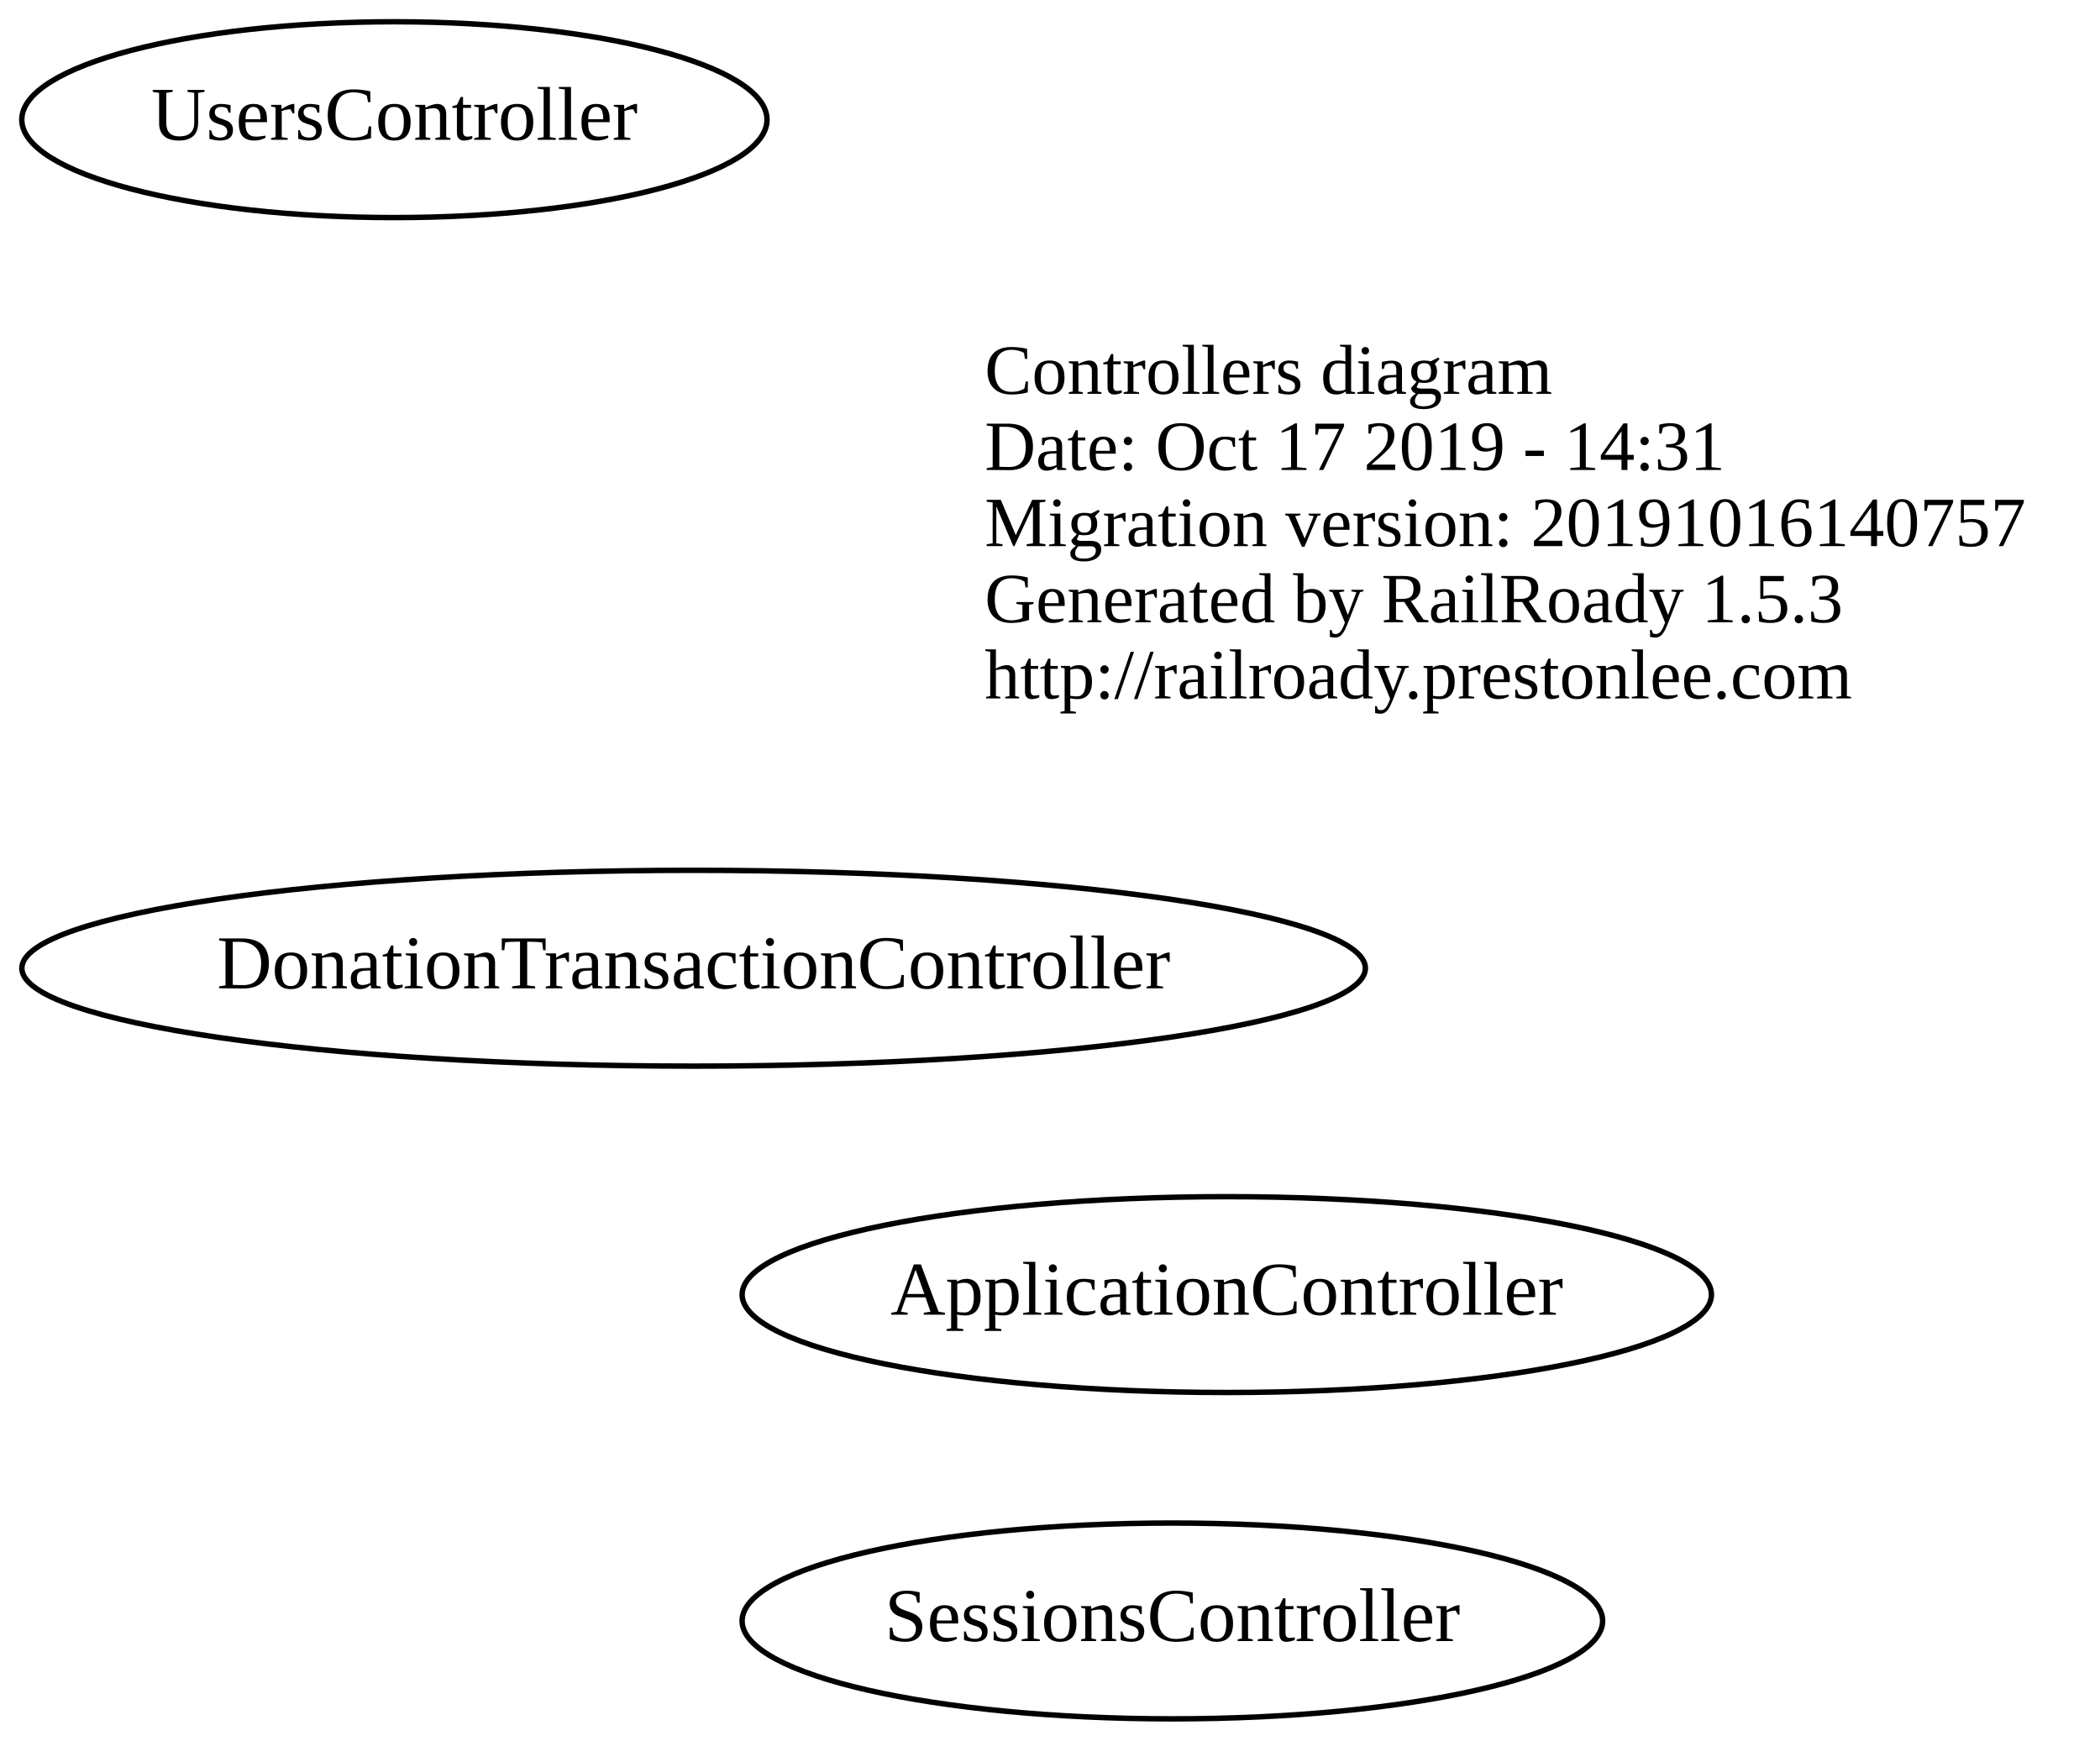
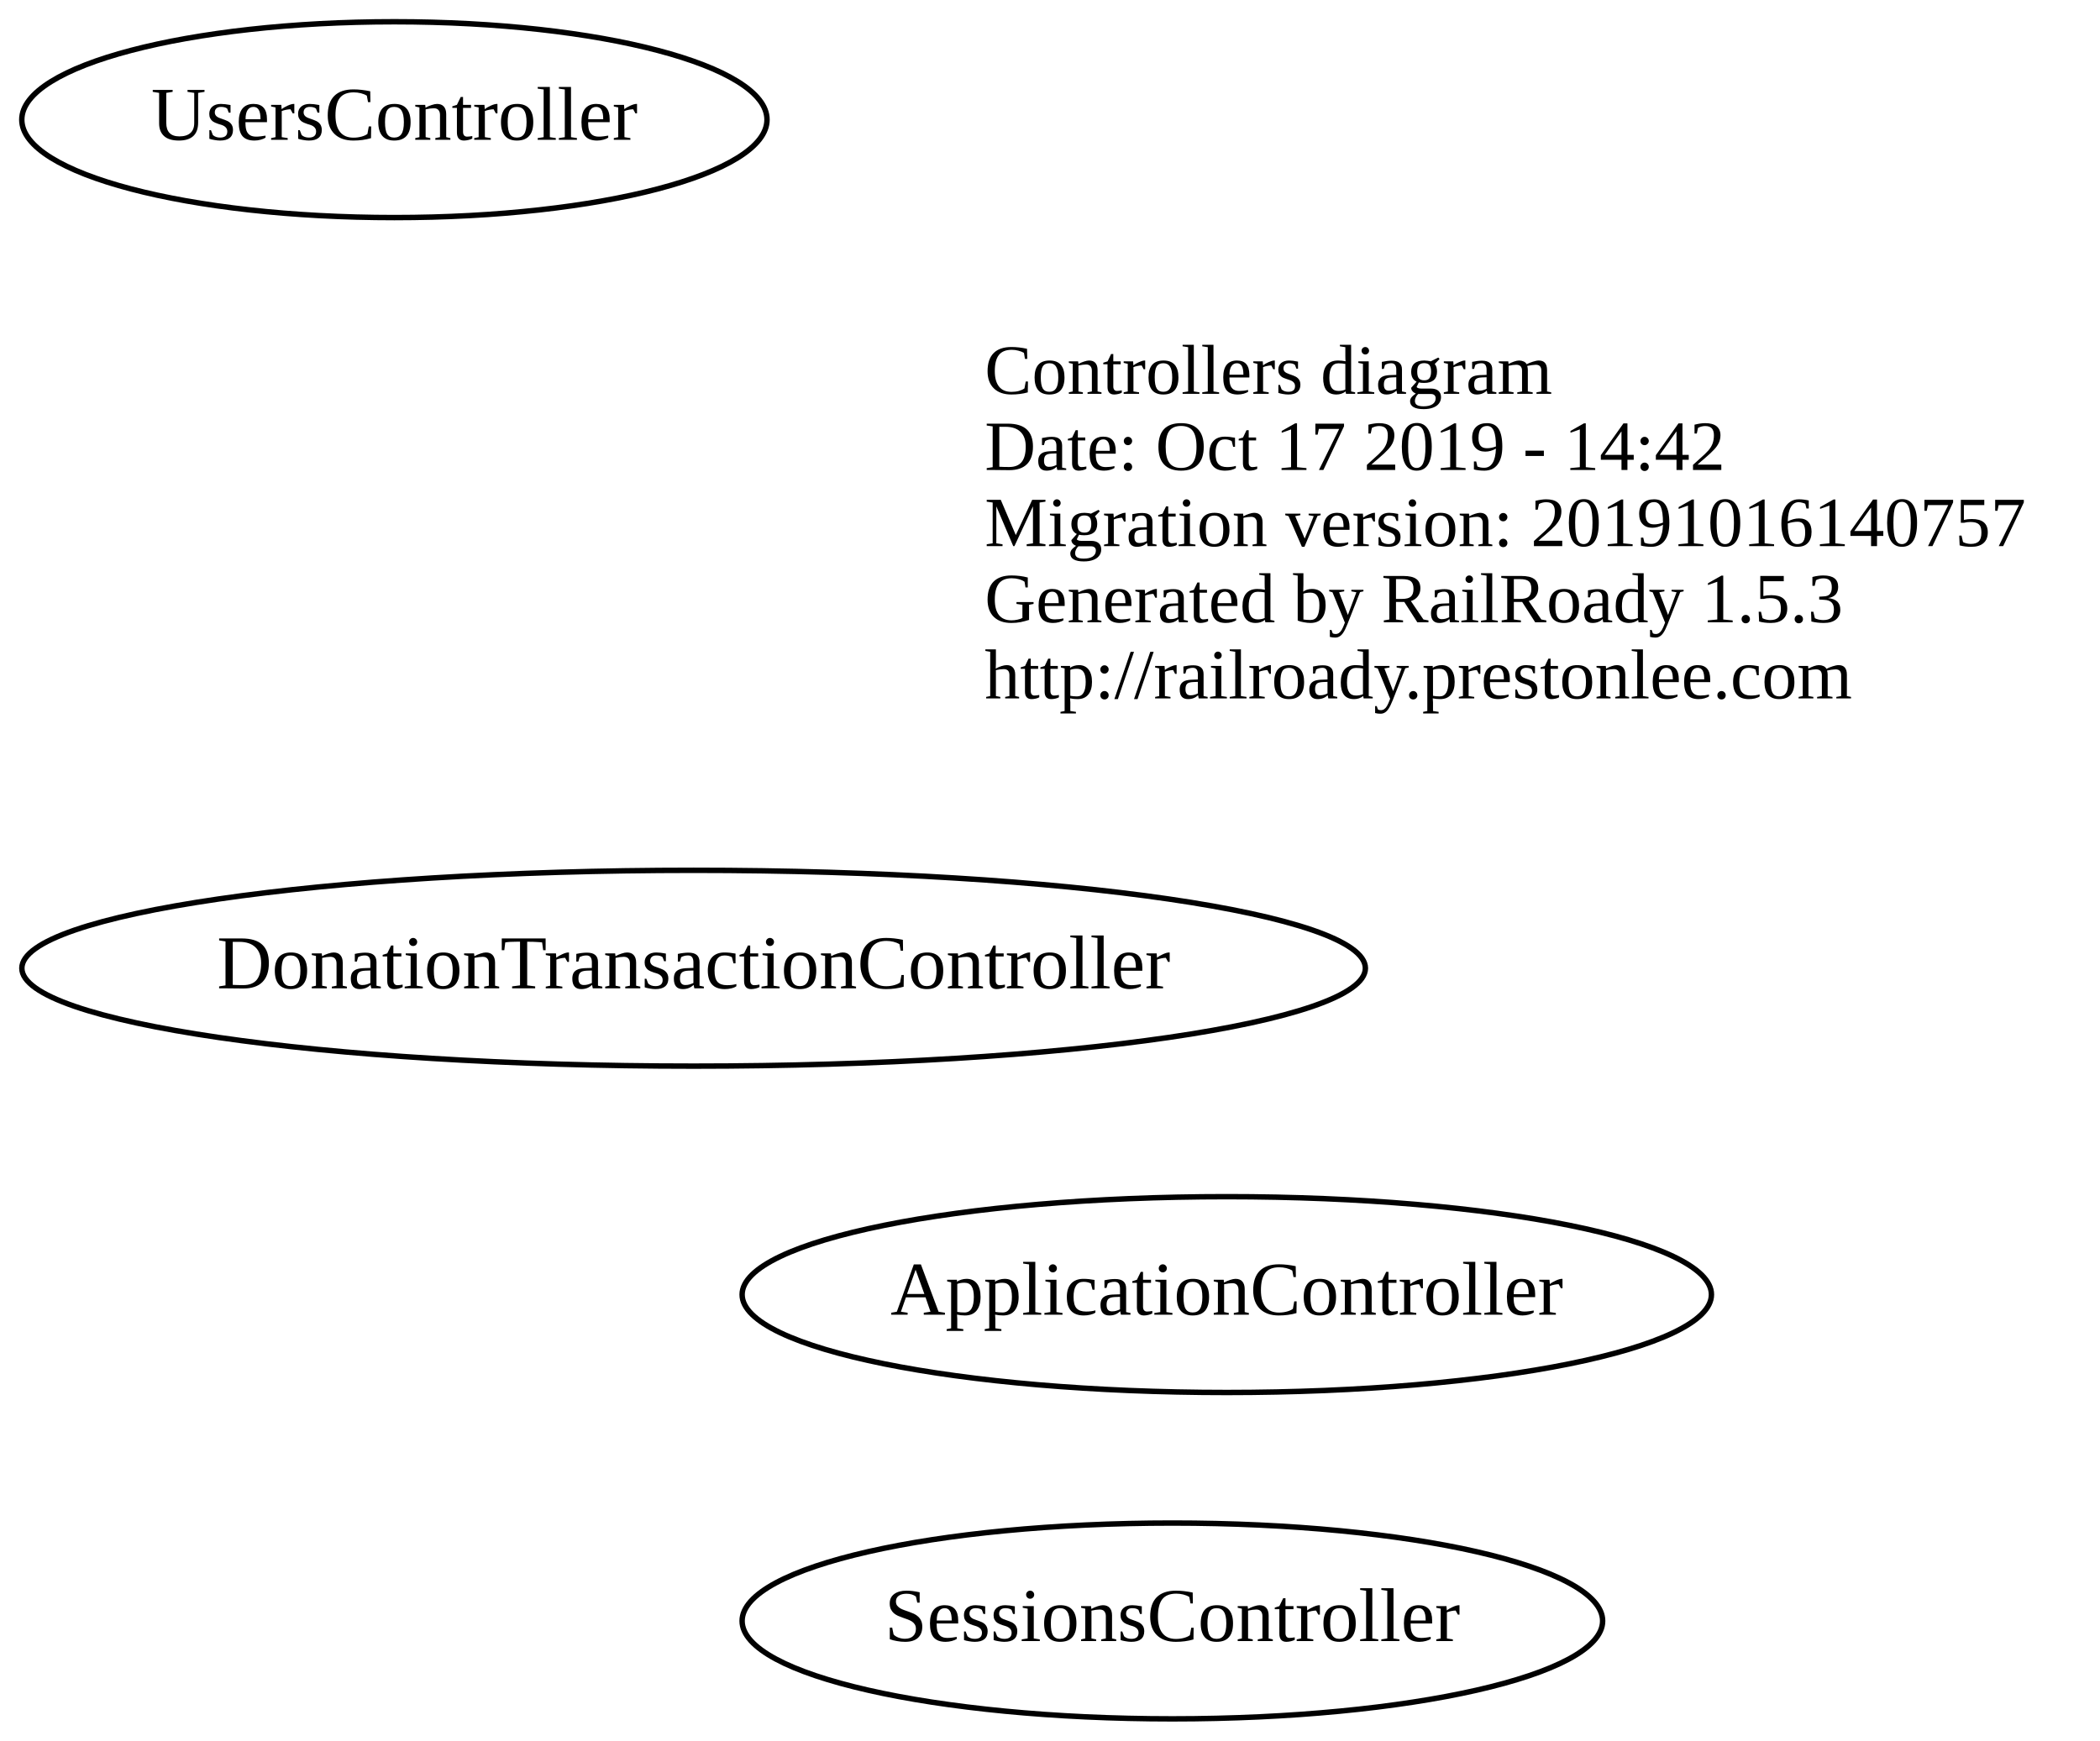
<svg xmlns="http://www.w3.org/2000/svg" width="386pt" height="320pt" viewBox="0.00 0.00 385.99 320.00">
  <g id="graph0" class="graph" transform="scale(1 1) rotate(0) translate(136.489 172)">
    <polygon fill="none" stroke="none" points="-136.489,148 -136.489,-172 249.5,-172 249.5,148 -136.489,148" />
    <g id="node1" class="node">
      <text text-anchor="start" x="44.5" y="-99.6" font-family="Times New Roman,serif" font-size="13.00">Controllers diagram</text>
-       <text text-anchor="start" x="44.5" y="-85.6" font-family="Times New Roman,serif" font-size="13.00">Date: Oct 17 2019 - 14:31</text>
+       <text text-anchor="start" x="44.5" y="-85.6" font-family="Times New Roman,serif" font-size="13.00">Date: Oct 17 2019 - 14:42</text>
      <text text-anchor="start" x="44.5" y="-71.6" font-family="Times New Roman,serif" font-size="13.00">Migration version: 20191016140757</text>
      <text text-anchor="start" x="44.5" y="-57.6" font-family="Times New Roman,serif" font-size="13.00">Generated by RailRoady 1.5.3</text>
      <text text-anchor="start" x="44.5" y="-43.6" font-family="Times New Roman,serif" font-size="13.00">http://railroady.prestonlee.com</text>
    </g>
    <g id="node2" class="node">
      <ellipse fill="none" stroke="black" cx="89" cy="66" rx="89.084" ry="18" />
      <text text-anchor="middle" x="89" y="69.7" font-family="Times New Roman,serif" font-size="14.00">ApplicationController</text>
    </g>
    <g id="node3" class="node">
      <ellipse fill="none" stroke="black" cx="-9" cy="6" rx="123.478" ry="18" />
      <text text-anchor="middle" x="-9" y="9.7" font-family="Times New Roman,serif" font-size="14.00">DonationTransactionController</text>
    </g>
    <g id="node4" class="node">
      <ellipse fill="none" stroke="black" cx="79" cy="126" rx="79.087" ry="18" />
      <text text-anchor="middle" x="79" y="129.7" font-family="Times New Roman,serif" font-size="14.00">SessionsController</text>
    </g>
    <g id="node5" class="node">
      <ellipse fill="none" stroke="black" cx="-64" cy="-150" rx="68.489" ry="18" />
      <text text-anchor="middle" x="-64" y="-146.3" font-family="Times New Roman,serif" font-size="14.00">UsersController</text>
    </g>
  </g>
</svg>
